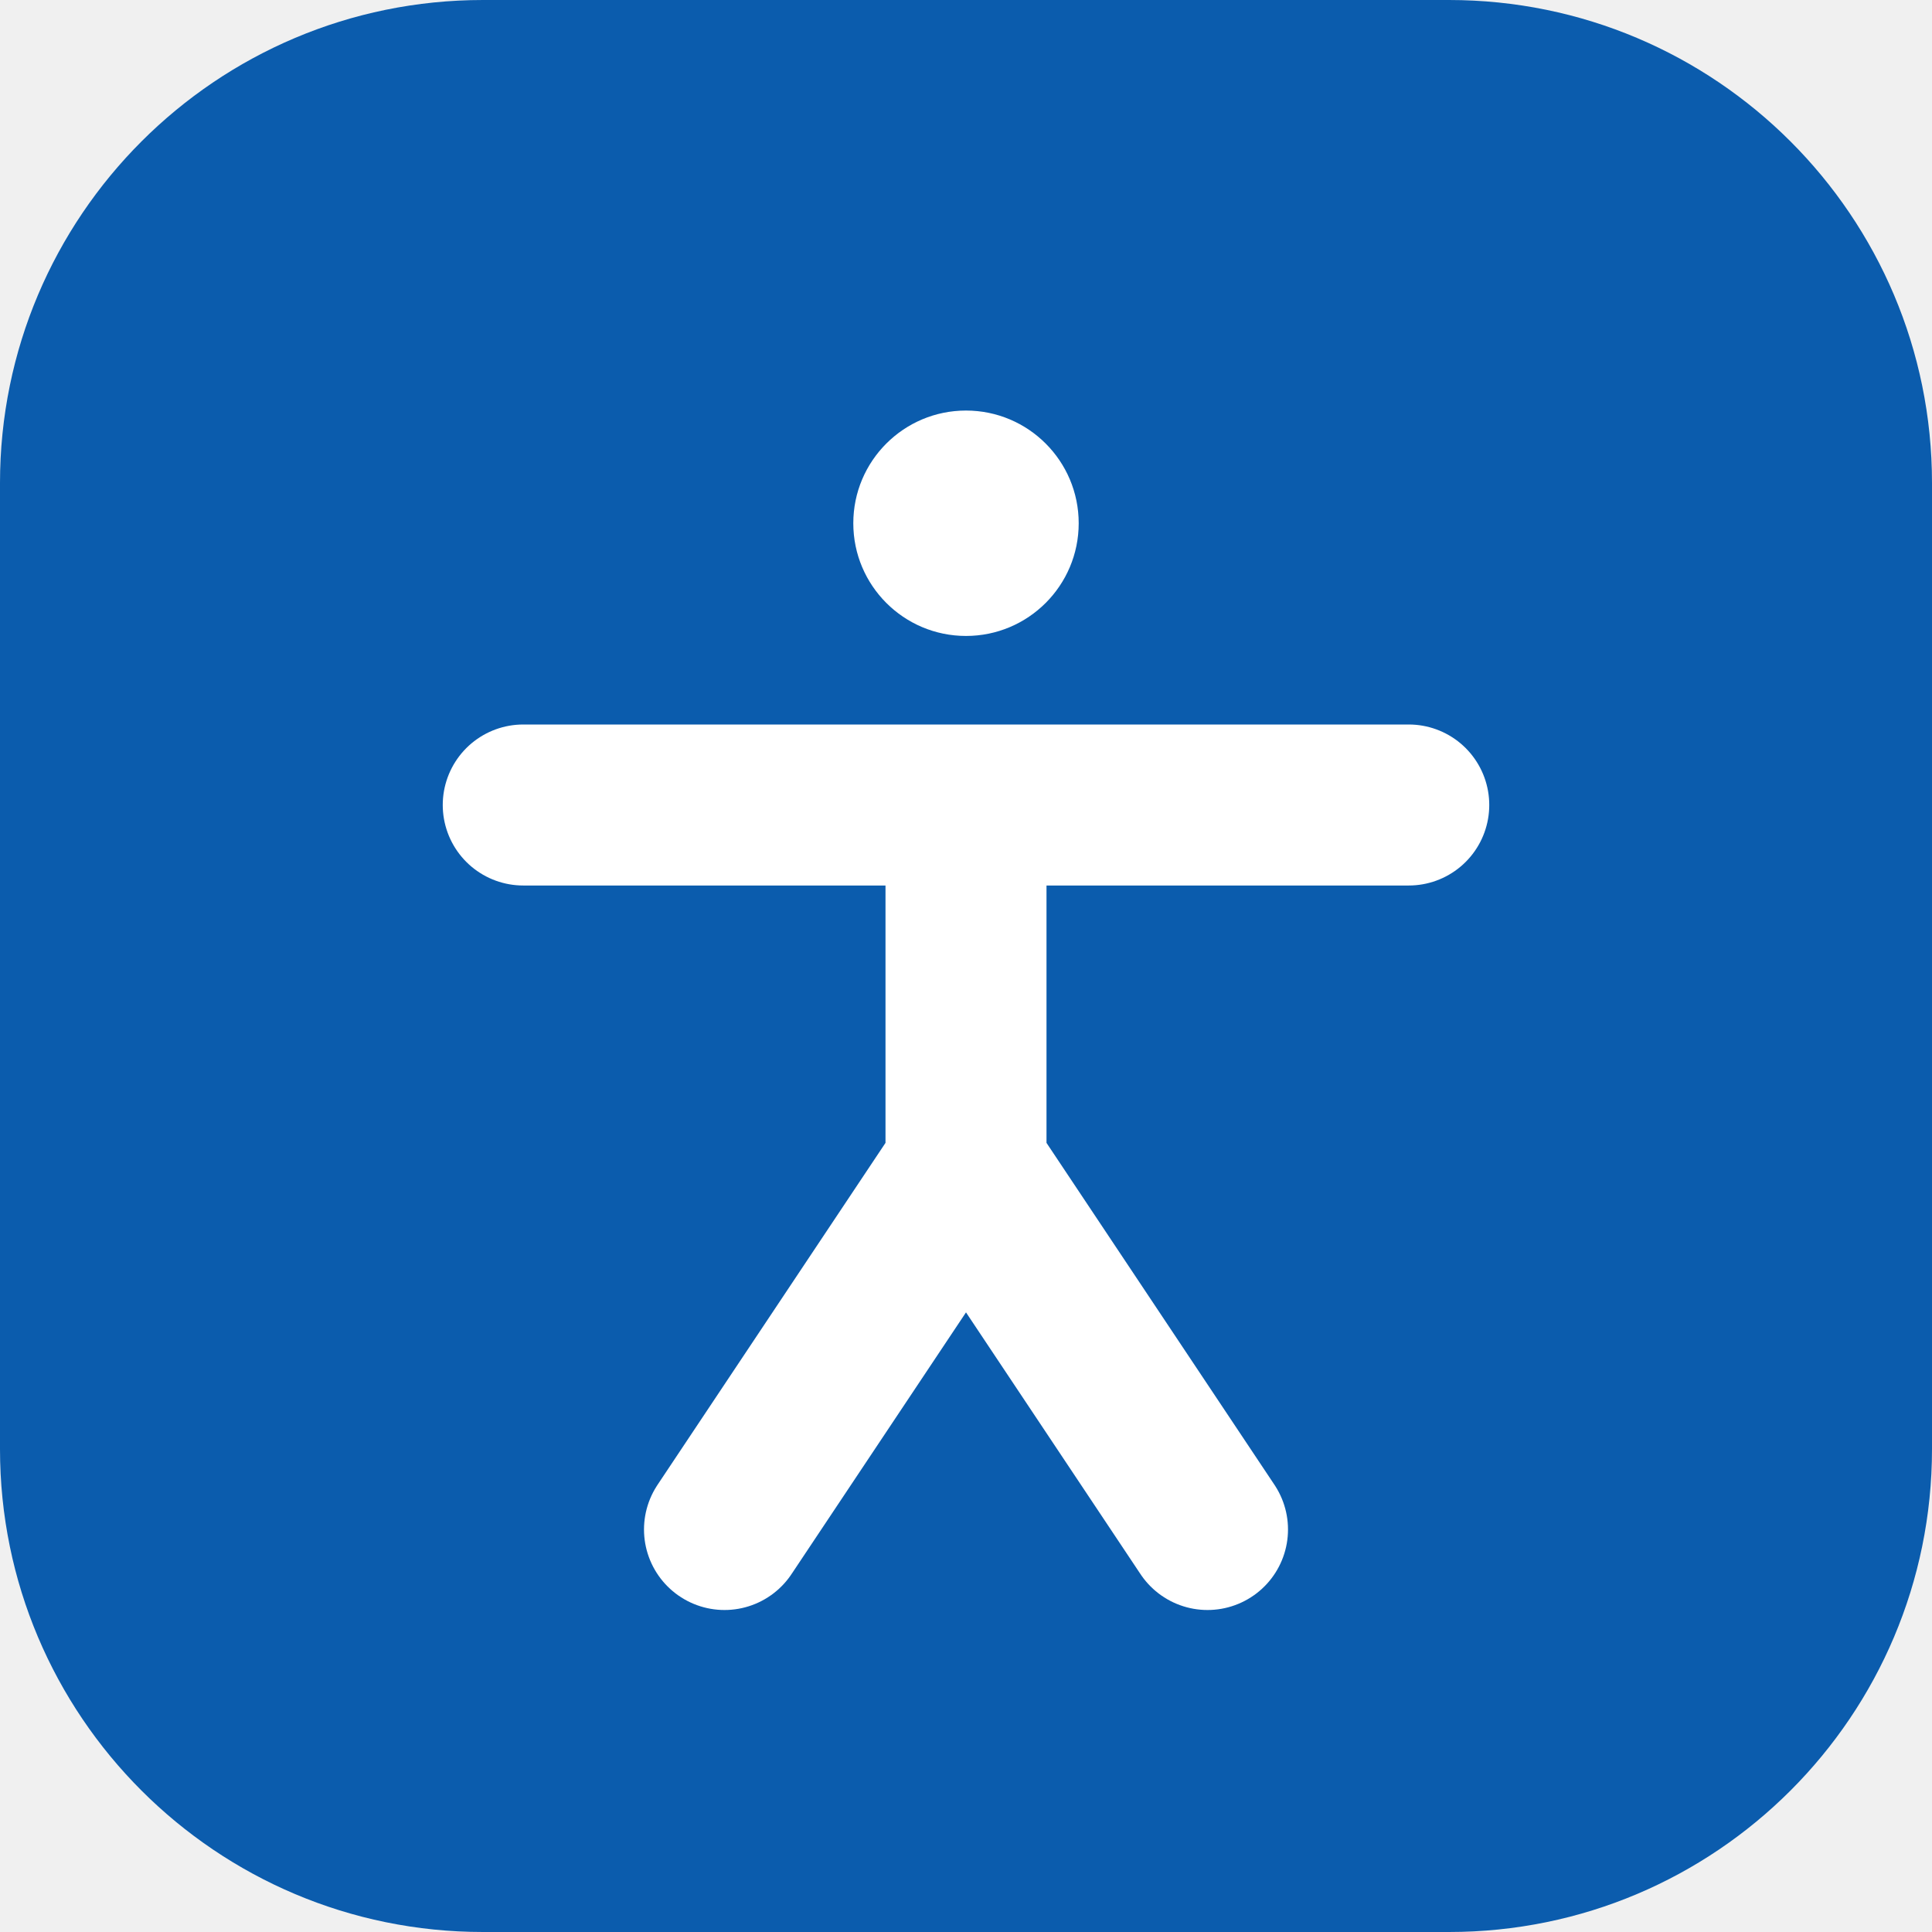
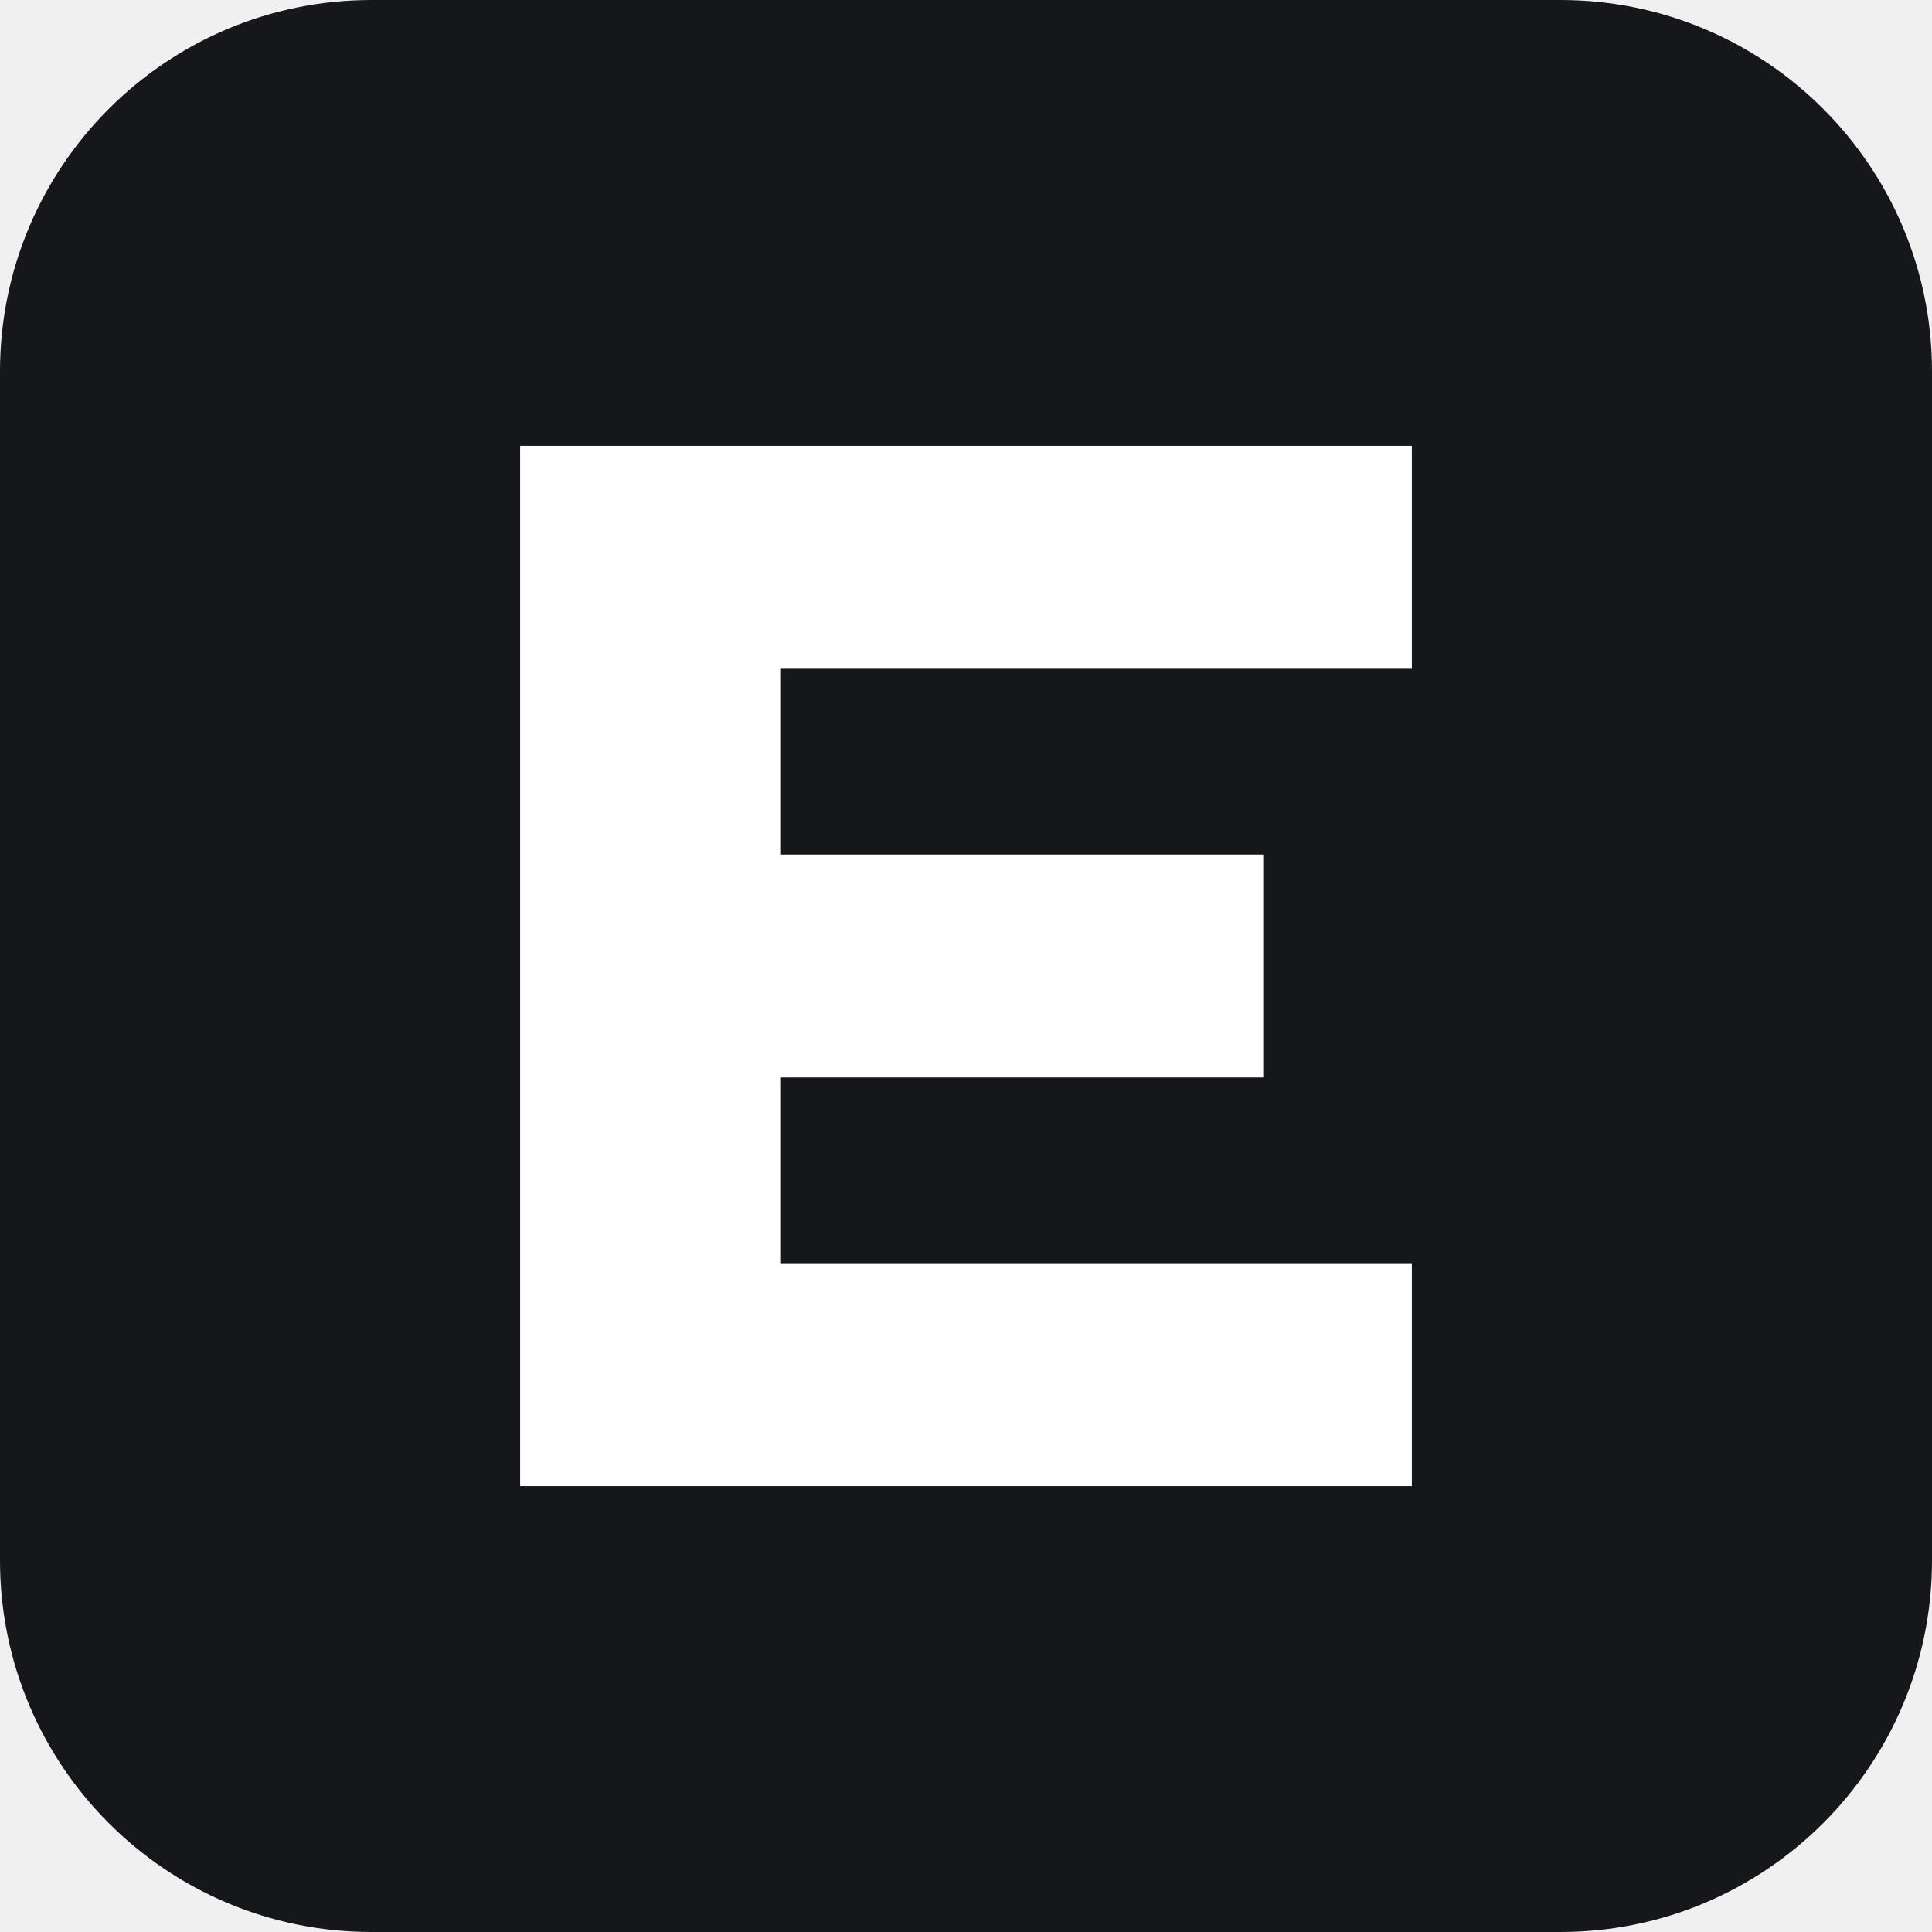
- <svg xmlns="http://www.w3.org/2000/svg" viewBox="0 0 24 24">
-   <rect width="24" height="24" rx="6" fill="#0b5cad" />
-   <g fill="none" stroke="#fff" stroke-width="2" stroke-linecap="round">
-     <circle cx="12" cy="6.5" r="1.4" fill="#fff" stroke="none" />
-     <path d="M6.5 10h11M12 10v4.5M12 14.5l-3 4.5M12 14.5l3 4.5" />
-   </g>
+ <svg xmlns="http://www.w3.org/2000/svg" viewBox="0 0 26 26">
+   <rect width="26" height="26" rx="5" fill="#15171a" />
+   <path d="M7 6h12v3H10.5v2.5H17v3h-6.5V17H19v3H7z" fill="#fff" />
</svg>
